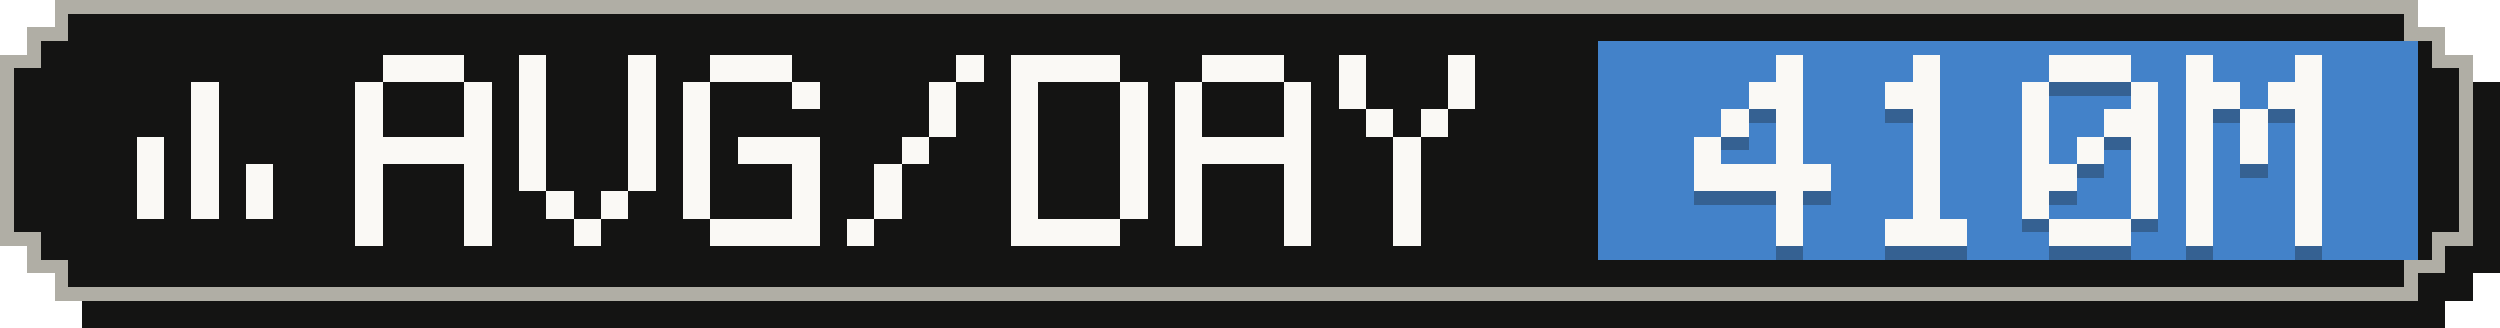
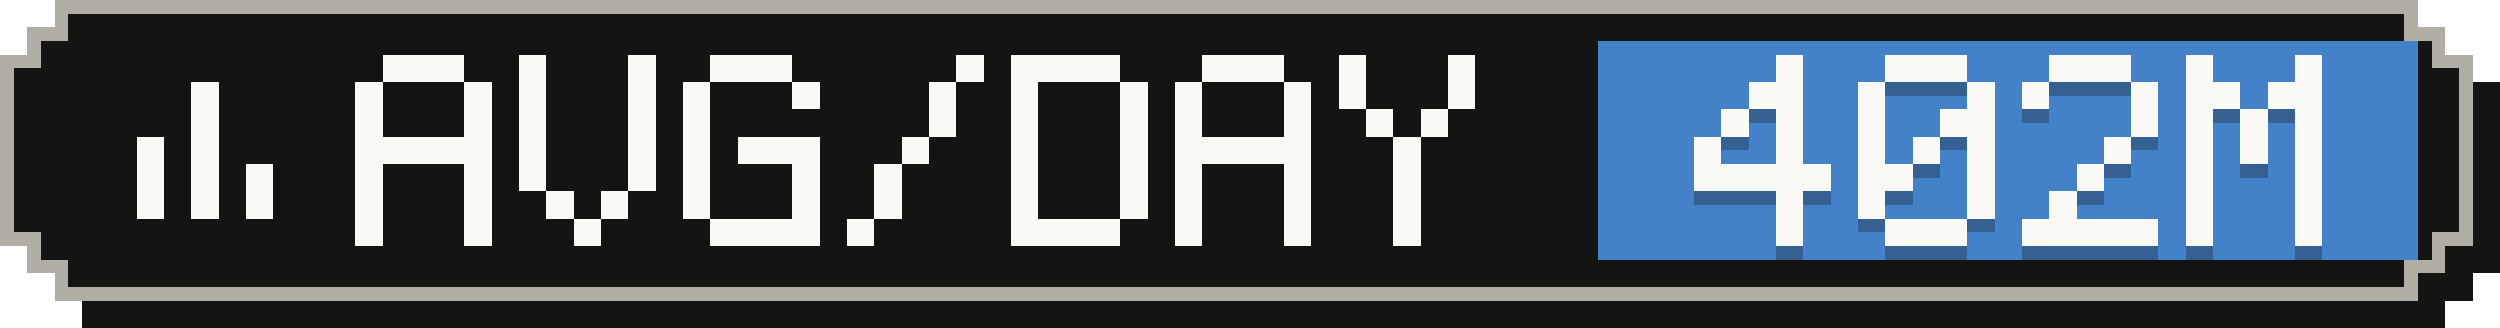
- <svg xmlns="http://www.w3.org/2000/svg" width="183" height="24" viewBox="0 0 183 24" role="img" aria-label="Average tokens per active day: 410M">
+ <svg xmlns="http://www.w3.org/2000/svg" width="183" height="24" viewBox="0 0 183 24" role="img" aria-label="Average tokens per active day: 402M">
  <g shape-rendering="crispEdges">
    <path fill="#141413" d="M6,2 H179 V4 H181 V6 H183 V20 H181 V22 H179 V24 H6 V22 H4 V20 H2 V6 H4 V4 H6 Z" />
    <path fill="#b0aea5" d="M4,0 H177 V2 H179 V4 H181 V18 H179 V20 H177 V22 H4 V20 H2 V18 H0 V4 H2 V2 H4 Z" />
    <path fill="#141413" d="M5,1 H176 V3 H178 V5 H180 V17 H178 V19 H176 V21 H5 V19 H3 V17 H1 V5 H3 V3 H5 Z" />
    <rect fill="#4382c9" x="117" y="3" width="60" height="16" />
    <g fill="#faf9f5">
      <rect x="14" y="6" width="2" height="2" />
      <rect x="14" y="8" width="2" height="2" />
      <rect x="10" y="10" width="2" height="2" />
      <rect x="14" y="10" width="2" height="2" />
      <rect x="10" y="12" width="2" height="2" />
      <rect x="14" y="12" width="2" height="2" />
      <rect x="18" y="12" width="2" height="2" />
      <rect x="10" y="14" width="2" height="2" />
      <rect x="14" y="14" width="2" height="2" />
      <rect x="18" y="14" width="2" height="2" />
    </g>
    <g fill="#faf9f5">
      <rect x="28" y="4" width="6" height="2" />
      <rect x="26" y="6" width="2" height="2" />
      <rect x="34" y="6" width="2" height="2" />
      <rect x="26" y="8" width="2" height="2" />
      <rect x="34" y="8" width="2" height="2" />
      <rect x="26" y="10" width="10" height="2" />
      <rect x="26" y="12" width="2" height="2" />
      <rect x="34" y="12" width="2" height="2" />
      <rect x="26" y="14" width="2" height="2" />
      <rect x="34" y="14" width="2" height="2" />
      <rect x="26" y="16" width="2" height="2" />
      <rect x="34" y="16" width="2" height="2" />
      <rect x="38" y="4" width="2" height="2" />
      <rect x="46" y="4" width="2" height="2" />
      <rect x="38" y="6" width="2" height="2" />
      <rect x="46" y="6" width="2" height="2" />
      <rect x="38" y="8" width="2" height="2" />
      <rect x="46" y="8" width="2" height="2" />
      <rect x="38" y="10" width="2" height="2" />
      <rect x="46" y="10" width="2" height="2" />
      <rect x="38" y="12" width="2" height="2" />
      <rect x="46" y="12" width="2" height="2" />
      <rect x="40" y="14" width="2" height="2" />
      <rect x="44" y="14" width="2" height="2" />
      <rect x="42" y="16" width="2" height="2" />
      <rect x="52" y="4" width="6" height="2" />
      <rect x="50" y="6" width="2" height="2" />
      <rect x="58" y="6" width="2" height="2" />
      <rect x="50" y="8" width="2" height="2" />
      <rect x="50" y="10" width="2" height="2" />
      <rect x="54" y="10" width="6" height="2" />
      <rect x="50" y="12" width="2" height="2" />
      <rect x="58" y="12" width="2" height="2" />
      <rect x="50" y="14" width="2" height="2" />
      <rect x="58" y="14" width="2" height="2" />
      <rect x="52" y="16" width="8" height="2" />
      <rect x="70" y="4" width="2" height="2" />
      <rect x="68" y="6" width="2" height="2" />
      <rect x="68" y="8" width="2" height="2" />
      <rect x="66" y="10" width="2" height="2" />
      <rect x="64" y="12" width="2" height="2" />
      <rect x="64" y="14" width="2" height="2" />
      <rect x="62" y="16" width="2" height="2" />
      <rect x="74" y="4" width="8" height="2" />
      <rect x="74" y="6" width="2" height="2" />
      <rect x="82" y="6" width="2" height="2" />
      <rect x="74" y="8" width="2" height="2" />
      <rect x="82" y="8" width="2" height="2" />
      <rect x="74" y="10" width="2" height="2" />
      <rect x="82" y="10" width="2" height="2" />
      <rect x="74" y="12" width="2" height="2" />
      <rect x="82" y="12" width="2" height="2" />
      <rect x="74" y="14" width="2" height="2" />
      <rect x="82" y="14" width="2" height="2" />
      <rect x="74" y="16" width="8" height="2" />
      <rect x="88" y="4" width="6" height="2" />
      <rect x="86" y="6" width="2" height="2" />
      <rect x="94" y="6" width="2" height="2" />
      <rect x="86" y="8" width="2" height="2" />
      <rect x="94" y="8" width="2" height="2" />
      <rect x="86" y="10" width="10" height="2" />
      <rect x="86" y="12" width="2" height="2" />
      <rect x="94" y="12" width="2" height="2" />
      <rect x="86" y="14" width="2" height="2" />
      <rect x="94" y="14" width="2" height="2" />
      <rect x="86" y="16" width="2" height="2" />
      <rect x="94" y="16" width="2" height="2" />
      <rect x="98" y="4" width="2" height="2" />
      <rect x="106" y="4" width="2" height="2" />
      <rect x="98" y="6" width="2" height="2" />
      <rect x="106" y="6" width="2" height="2" />
      <rect x="100" y="8" width="2" height="2" />
      <rect x="104" y="8" width="2" height="2" />
      <rect x="102" y="10" width="2" height="2" />
      <rect x="102" y="12" width="2" height="2" />
      <rect x="102" y="14" width="2" height="2" />
      <rect x="102" y="16" width="2" height="2" />
    </g>
    <g fill="#141413" fill-opacity=".3">
      <rect x="130" y="5" width="2" height="2" />
      <rect x="128" y="7" width="4" height="2" />
      <rect x="126" y="9" width="2" height="2" />
      <rect x="130" y="9" width="2" height="2" />
      <rect x="124" y="11" width="2" height="2" />
      <rect x="130" y="11" width="2" height="2" />
      <rect x="124" y="13" width="10" height="2" />
      <rect x="130" y="15" width="2" height="2" />
      <rect x="130" y="17" width="2" height="2" />
-       <rect x="140" y="5" width="2" height="2" />
-       <rect x="138" y="7" width="4" height="2" />
-       <rect x="140" y="9" width="2" height="2" />
+       <rect x="138" y="5" width="6" height="2" />
+       <rect x="136" y="7" width="2" height="2" />
+       <rect x="144" y="7" width="2" height="2" />
+       <rect x="136" y="9" width="2" height="2" />
+       <rect x="142" y="9" width="4" height="2" />
+       <rect x="136" y="11" width="2" height="2" />
      <rect x="140" y="11" width="2" height="2" />
-       <rect x="140" y="13" width="2" height="2" />
-       <rect x="140" y="15" width="2" height="2" />
+       <rect x="144" y="11" width="2" height="2" />
+       <rect x="136" y="13" width="4" height="2" />
+       <rect x="144" y="13" width="2" height="2" />
+       <rect x="136" y="15" width="2" height="2" />
+       <rect x="144" y="15" width="2" height="2" />
      <rect x="138" y="17" width="6" height="2" />
      <rect x="150" y="5" width="6" height="2" />
      <rect x="148" y="7" width="2" height="2" />
      <rect x="156" y="7" width="2" height="2" />
-       <rect x="148" y="9" width="2" height="2" />
-       <rect x="154" y="9" width="4" height="2" />
-       <rect x="148" y="11" width="2" height="2" />
-       <rect x="152" y="11" width="2" height="2" />
-       <rect x="156" y="11" width="2" height="2" />
-       <rect x="148" y="13" width="4" height="2" />
-       <rect x="156" y="13" width="2" height="2" />
-       <rect x="148" y="15" width="2" height="2" />
-       <rect x="156" y="15" width="2" height="2" />
-       <rect x="150" y="17" width="6" height="2" />
+       <rect x="156" y="9" width="2" height="2" />
+       <rect x="154" y="11" width="2" height="2" />
+       <rect x="152" y="13" width="2" height="2" />
+       <rect x="150" y="15" width="2" height="2" />
+       <rect x="148" y="17" width="10" height="2" />
      <rect x="160" y="5" width="2" height="2" />
      <rect x="168" y="5" width="2" height="2" />
      <rect x="160" y="7" width="4" height="2" />
      <rect x="166" y="7" width="4" height="2" />
      <rect x="160" y="9" width="2" height="2" />
      <rect x="164" y="9" width="2" height="2" />
      <rect x="168" y="9" width="2" height="2" />
      <rect x="160" y="11" width="2" height="2" />
      <rect x="164" y="11" width="2" height="2" />
      <rect x="168" y="11" width="2" height="2" />
      <rect x="160" y="13" width="2" height="2" />
      <rect x="168" y="13" width="2" height="2" />
      <rect x="160" y="15" width="2" height="2" />
      <rect x="168" y="15" width="2" height="2" />
      <rect x="160" y="17" width="2" height="2" />
      <rect x="168" y="17" width="2" height="2" />
    </g>
    <g fill="#faf9f5">
      <rect x="130" y="4" width="2" height="2" />
      <rect x="128" y="6" width="4" height="2" />
      <rect x="126" y="8" width="2" height="2" />
      <rect x="130" y="8" width="2" height="2" />
      <rect x="124" y="10" width="2" height="2" />
      <rect x="130" y="10" width="2" height="2" />
      <rect x="124" y="12" width="10" height="2" />
      <rect x="130" y="14" width="2" height="2" />
      <rect x="130" y="16" width="2" height="2" />
-       <rect x="140" y="4" width="2" height="2" />
-       <rect x="138" y="6" width="4" height="2" />
-       <rect x="140" y="8" width="2" height="2" />
+       <rect x="138" y="4" width="6" height="2" />
+       <rect x="136" y="6" width="2" height="2" />
+       <rect x="144" y="6" width="2" height="2" />
+       <rect x="136" y="8" width="2" height="2" />
+       <rect x="142" y="8" width="4" height="2" />
+       <rect x="136" y="10" width="2" height="2" />
      <rect x="140" y="10" width="2" height="2" />
-       <rect x="140" y="12" width="2" height="2" />
-       <rect x="140" y="14" width="2" height="2" />
+       <rect x="144" y="10" width="2" height="2" />
+       <rect x="136" y="12" width="4" height="2" />
+       <rect x="144" y="12" width="2" height="2" />
+       <rect x="136" y="14" width="2" height="2" />
+       <rect x="144" y="14" width="2" height="2" />
      <rect x="138" y="16" width="6" height="2" />
      <rect x="150" y="4" width="6" height="2" />
      <rect x="148" y="6" width="2" height="2" />
      <rect x="156" y="6" width="2" height="2" />
-       <rect x="148" y="8" width="2" height="2" />
-       <rect x="154" y="8" width="4" height="2" />
-       <rect x="148" y="10" width="2" height="2" />
-       <rect x="152" y="10" width="2" height="2" />
-       <rect x="156" y="10" width="2" height="2" />
-       <rect x="148" y="12" width="4" height="2" />
-       <rect x="156" y="12" width="2" height="2" />
-       <rect x="148" y="14" width="2" height="2" />
-       <rect x="156" y="14" width="2" height="2" />
-       <rect x="150" y="16" width="6" height="2" />
+       <rect x="156" y="8" width="2" height="2" />
+       <rect x="154" y="10" width="2" height="2" />
+       <rect x="152" y="12" width="2" height="2" />
+       <rect x="150" y="14" width="2" height="2" />
+       <rect x="148" y="16" width="10" height="2" />
      <rect x="160" y="4" width="2" height="2" />
      <rect x="168" y="4" width="2" height="2" />
      <rect x="160" y="6" width="4" height="2" />
      <rect x="166" y="6" width="4" height="2" />
      <rect x="160" y="8" width="2" height="2" />
      <rect x="164" y="8" width="2" height="2" />
      <rect x="168" y="8" width="2" height="2" />
      <rect x="160" y="10" width="2" height="2" />
      <rect x="164" y="10" width="2" height="2" />
      <rect x="168" y="10" width="2" height="2" />
      <rect x="160" y="12" width="2" height="2" />
      <rect x="168" y="12" width="2" height="2" />
      <rect x="160" y="14" width="2" height="2" />
      <rect x="168" y="14" width="2" height="2" />
      <rect x="160" y="16" width="2" height="2" />
      <rect x="168" y="16" width="2" height="2" />
    </g>
  </g>
</svg>
